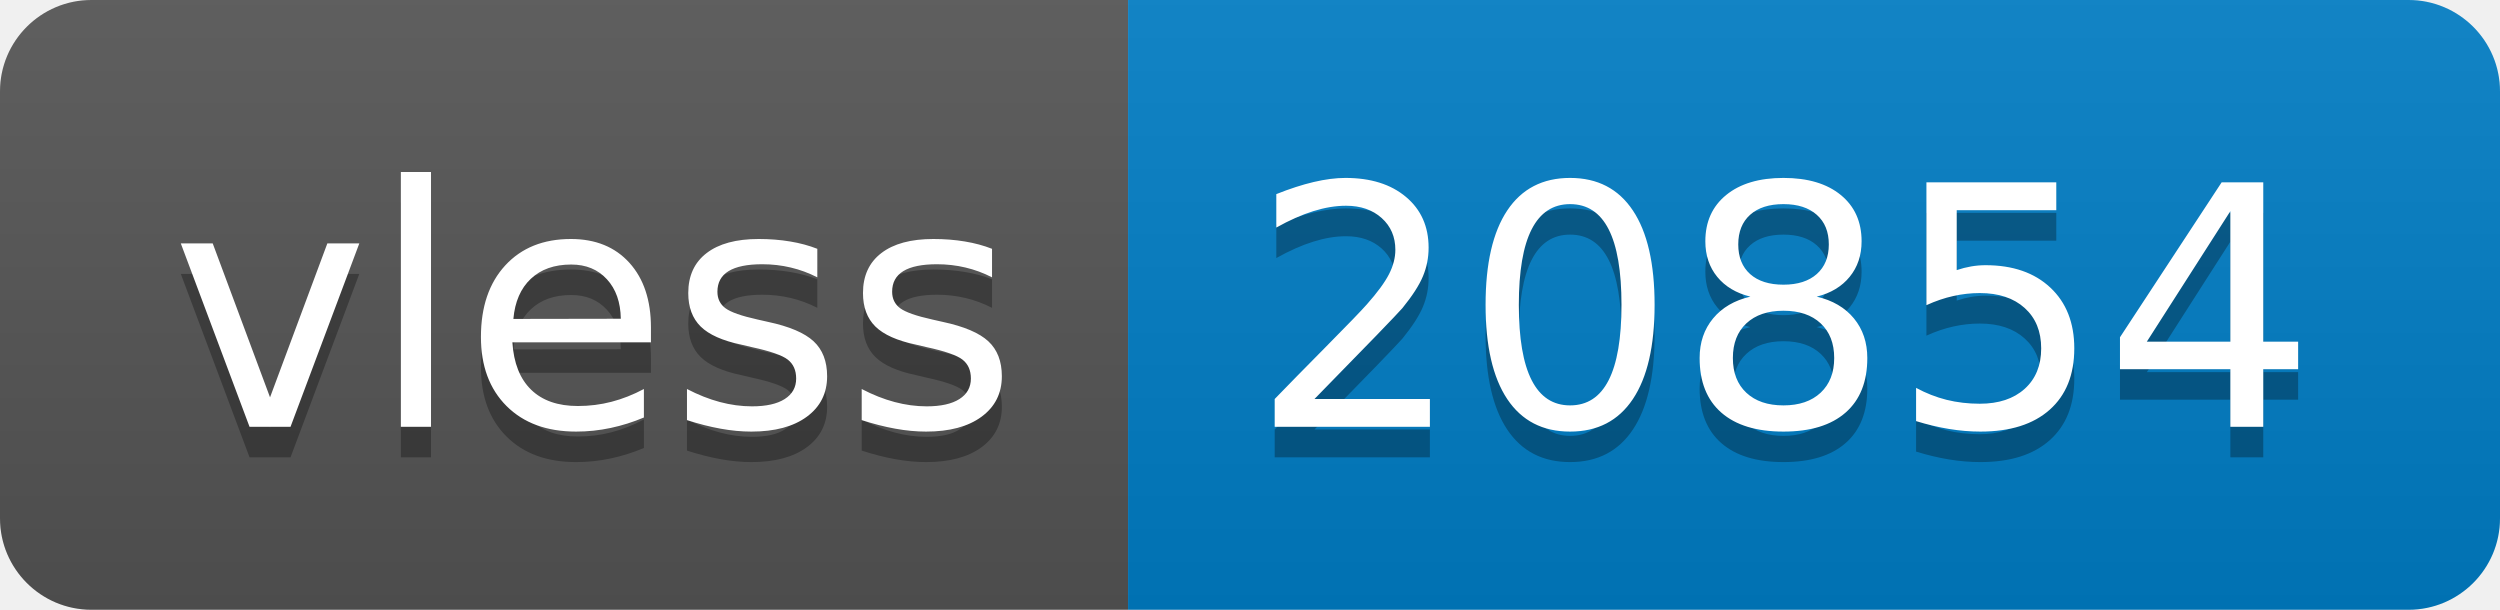
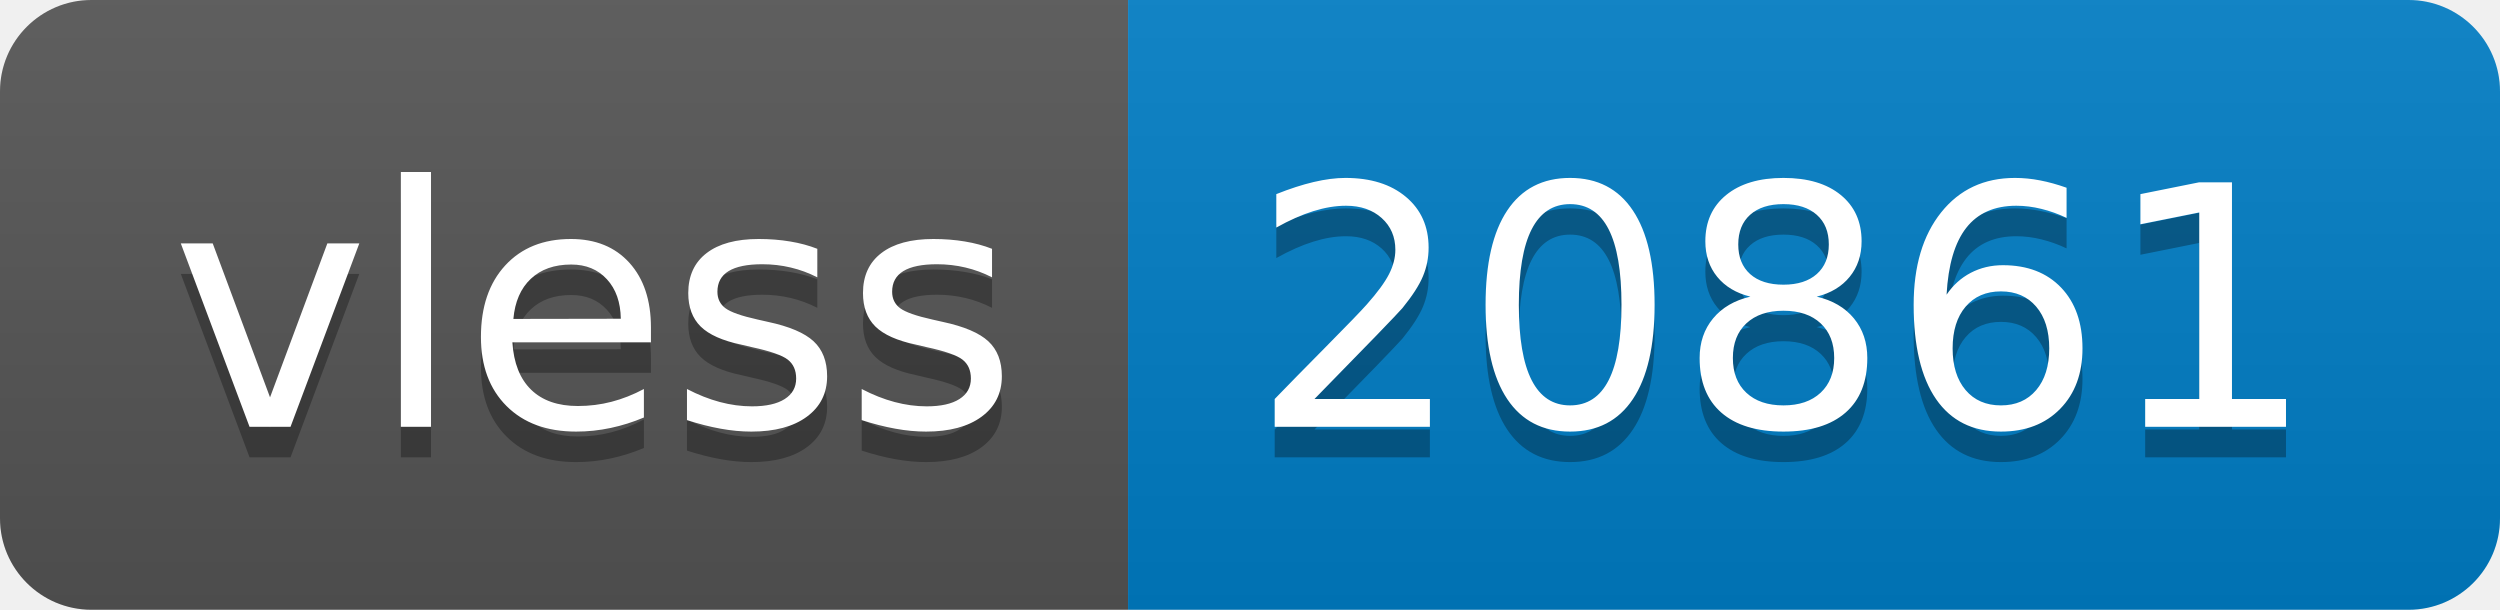
- <svg xmlns="http://www.w3.org/2000/svg" width="82" height="20" role="img" aria-label="vless: 20854">
+ <svg xmlns="http://www.w3.org/2000/svg" width="82" height="20" role="img" aria-label="vless: 20861">
  <linearGradient id="s" x2="0" y2="100%">
    <stop offset="0" stop-color="#bbb" stop-opacity=".1" />
    <stop offset="1" stop-opacity=".1" />
  </linearGradient>
  <clipPath id="r">
    <rect width="82" height="20" rx="3" fill="#fff" />
  </clipPath>
  <g clip-path="url(#r)">
    <rect width="37" height="20" fill="#555" />
    <rect x="37" width="45" height="20" fill="#007ec6" />
    <rect width="82" height="20" fill="url(#s)" />
  </g>
  <g fill="#fff" text-anchor="middle" font-family="Verdana,Geneva,DejaVu Sans,sans-serif" text-rendering="geometricPrecision" font-size="110">
    <text aria-hidden="true" x="195" y="150" fill="#010101" fill-opacity=".3" transform="scale(.1)" textLength="270">vless</text>
    <text x="195" y="140" transform="scale(.1)" fill="#fff" textLength="270">vless</text>
-     <text aria-hidden="true" x="585" y="150" fill="#010101" fill-opacity=".3" transform="scale(.1)" textLength="350">20854</text>
-     <text x="585" y="140" transform="scale(.1)" fill="#fff" textLength="350">20854</text>
+     <text aria-hidden="true" x="585" y="150" fill="#010101" fill-opacity=".3" transform="scale(.1)" textLength="350">20861</text>
+     <text x="585" y="140" transform="scale(.1)" fill="#fff" textLength="350">20861</text>
  </g>
</svg>
